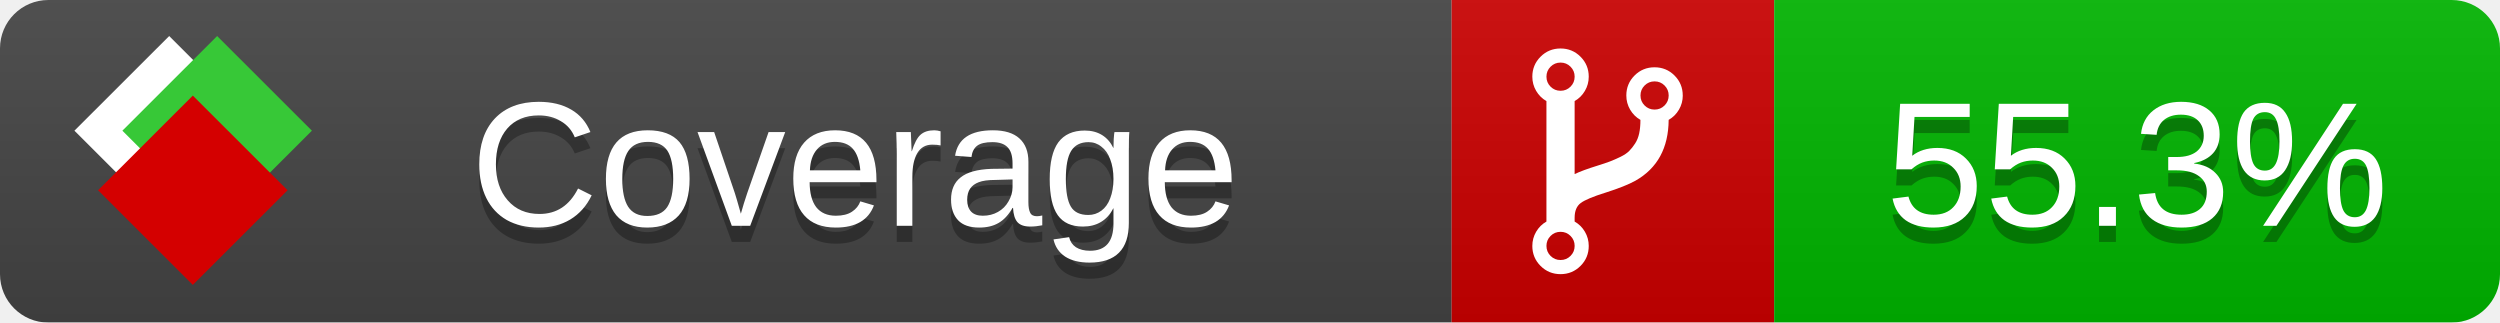
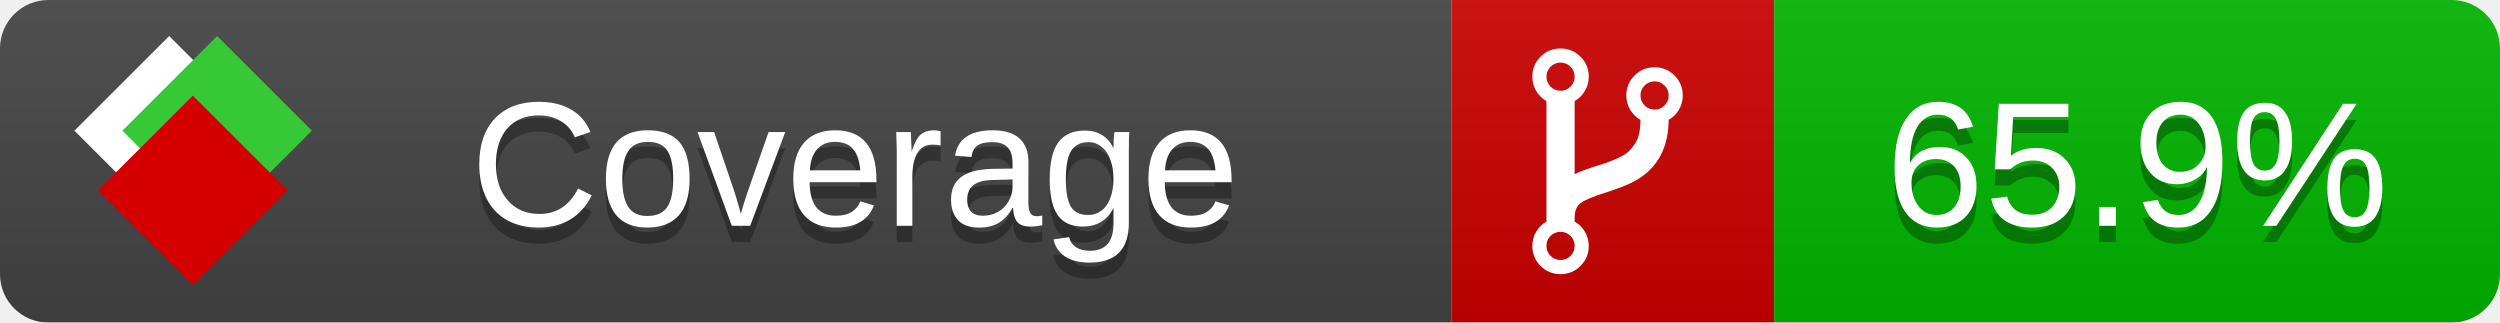
<svg xmlns="http://www.w3.org/2000/svg" xmlns:xlink="http://www.w3.org/1999/xlink" width="155" height="20">
  <style type="text/css">
          
            @keyframes fade1 {
                0% { visibility: visible; opacity: 1; }
               27% { visibility: visible; opacity: 1; }
               33% { visibility: hidden; opacity: 0; }
               60% { visibility: hidden; opacity: 0; }
               66% { visibility: hidden; opacity: 0; }
               93% { visibility: hidden; opacity: 0; }
              100% { visibility: visible; opacity: 1; }
            }
            @keyframes fade2 {
                0% { visibility: hidden; opacity: 0; }
               27% { visibility: hidden; opacity: 0; }
               33% { visibility: visible; opacity: 1; }
               60% { visibility: visible; opacity: 1; }
               66% { visibility: hidden; opacity: 0; }
               93% { visibility: hidden; opacity: 0; }
              100% { visibility: hidden; opacity: 0; }
            }
            @keyframes fade3 {
                0% { visibility: hidden; opacity: 0; }
               27% { visibility: hidden; opacity: 0; }
               33% { visibility: hidden; opacity: 0; }
               60% { visibility: hidden; opacity: 0; }
               66% { visibility: visible; opacity: 1; }
               93% { visibility: visible; opacity: 1; }
              100% { visibility: hidden; opacity: 0; }
            }
            .linecoverage {
                animation-duration: 15s;
                animation-name: fade1;
                animation-iteration-count: infinite;
            }
            .branchcoverage {
                animation-duration: 15s;
                animation-name: fade2;
                animation-iteration-count: infinite;
            }
            .methodcoverage {
                animation-duration: 15s;
                animation-name: fade3;
                animation-iteration-count: infinite;
            }
          
    </style>
  <defs>
    <linearGradient id="gradient" x2="0" y2="100%">
      <stop offset="0" stop-color="#bbb" stop-opacity=".1" />
      <stop offset="1" stop-opacity=".1" />
    </linearGradient>
    <linearGradient id="c">
      <stop offset="0" stop-color="#d40000" />
      <stop offset="1" stop-color="#ff2a2a" />
    </linearGradient>
    <linearGradient id="a">
      <stop offset="0" stop-color="#e0e0de" />
      <stop offset="1" stop-color="#fff" />
    </linearGradient>
    <linearGradient id="b">
      <stop offset="0" stop-color="#37c837" />
      <stop offset="1" stop-color="#217821" />
    </linearGradient>
    <linearGradient xlink:href="#a" id="e" x1="106.44" x2="69.96" y1="-11.96" y2="-46.84" gradientTransform="matrix(-.8426 -.00045 -.00045 -.8426 -94.27 -75.82)" gradientUnits="userSpaceOnUse" />
    <linearGradient xlink:href="#b" id="f" x1="56.19" x2="77.97" y1="-23.45" y2="10.62" gradientTransform="matrix(.8426 .00045 .00045 .8426 94.27 75.82)" gradientUnits="userSpaceOnUse" />
    <linearGradient xlink:href="#c" id="g" x1="79.98" x2="132.9" y1="10.79" y2="10.79" gradientTransform="matrix(.8426 .00045 .00045 .8426 94.27 75.82)" gradientUnits="userSpaceOnUse" />
    <mask id="mask">
      <rect width="155" height="20" rx="3" fill="#fff" />
    </mask>
    <g id="icon" transform="matrix(.04486 0 0 .04481 -.48 -.63)">
      <rect width="52.92" height="52.92" x="-109.72" y="-27.13" fill="url(#e)" transform="rotate(-135)" />
      <rect width="52.92" height="52.92" x="70.19" y="-39.18" fill="url(#f)" transform="rotate(45)" />
      <rect width="52.92" height="52.92" x="80.05" y="-15.74" fill="url(#g)" transform="rotate(45)" />
    </g>
  </defs>
  <g mask="url(#mask)">
    <rect x="0" y="0" width="90" height="20" fill="#444" />
    <rect x="90" y="0" width="20" height="20" fill="#c00" />
    <rect x="110" y="0" width="45" height="20" fill="#00B600" />
    <rect x="0" y="0" width="155" height="20" fill="url(#gradient)" />
  </g>
  <g>
    <path class="" fill="#fff" d="m 97.628,15.247 q 0,-0.364 -0.255,-0.619 -0.255,-0.255 -0.619,-0.255 -0.364,0 -0.619,0.255 -0.255,0.255 -0.255,0.619 0,0.364 0.255,0.619 0.255,0.255 0.619,0.255 0.364,0 0.619,-0.255 0.255,-0.255 0.255,-0.619 z m 0,-10.493 q 0,-0.364 -0.255,-0.619 -0.255,-0.255 -0.619,-0.255 -0.364,0 -0.619,0.255 -0.255,0.255 -0.255,0.619 0,0.364 0.255,0.619 0.255,0.255 0.619,0.255 0.364,0 0.619,-0.255 0.255,-0.255 0.255,-0.619 z m 5.83,1.166 q 0,-0.364 -0.255,-0.619 -0.255,-0.255 -0.619,-0.255 -0.364,0 -0.619,0.255 -0.255,0.255 -0.255,0.619 0,0.364 0.255,0.619 0.255,0.255 0.619,0.255 0.364,0 0.619,-0.255 0.255,-0.255 0.255,-0.619 z m 0.874,0 q 0,0.474 -0.237,0.879 -0.237,0.405 -0.638,0.633 -0.018,2.614 -2.059,3.771 -0.619,0.346 -1.849,0.738 -1.166,0.364 -1.544,0.647 -0.378,0.282 -0.378,0.911 l 0,0.237 q 0.401,0.228 0.638,0.633 0.237,0.405 0.237,0.879 0,0.729 -0.51,1.239 -0.51,0.51 -1.239,0.51 -0.729,0 -1.239,-0.51 -0.51,-0.51 -0.51,-1.239 0,-0.474 0.237,-0.879 0.237,-0.405 0.638,-0.633 l 0,-7.469 q -0.401,-0.228 -0.638,-0.633 -0.237,-0.405 -0.237,-0.879 0,-0.729 0.51,-1.239 0.51,-0.51 1.239,-0.51 0.729,0 1.239,0.51 0.51,0.51 0.51,1.239 0,0.474 -0.237,0.879 -0.237,0.405 -0.638,0.633 l 0,4.527 q 0.492,-0.237 1.403,-0.519 0.501,-0.155 0.797,-0.269 0.296,-0.114 0.642,-0.282 0.346,-0.169 0.537,-0.36 0.191,-0.191 0.369,-0.465 0.178,-0.273 0.255,-0.633 0.077,-0.36 0.077,-0.833 -0.401,-0.228 -0.638,-0.633 -0.237,-0.405 -0.237,-0.879 0,-0.729 0.51,-1.239 0.51,-0.51 1.239,-0.51 0.729,0 1.239,0.51 0.51,0.51 0.51,1.239 z" />
  </g>
  <g fill="#fff" text-anchor="middle" font-family="Verdana,Arial,Geneva,sans-serif" font-size="11">
    <a xlink:href="https://github.com/danielpalme/ReportGenerator" target="_top">
      <use xlink:href="#icon" transform="translate(3,1) scale(3.5)" />
    </a>
    <text x="53" y="15" fill="#010101" fill-opacity=".3">Coverage</text>
    <text x="53" y="14" fill="#fff">Coverage</text>
-     <text class="" x="132.5" y="15" fill="#010101" fill-opacity=".3">55.3%</text>
-     <text class="" x="132.5" y="14">55.3%</text>
+     <text class="" x="132.5" y="15" fill="#010101" fill-opacity=".3">65.9%</text>
+     <text class="" x="132.5" y="14">65.9%</text>
  </g>
  <g>
    <rect class="" x="90" y="0" width="65" height="20" fill-opacity="0" />
  </g>
</svg>
